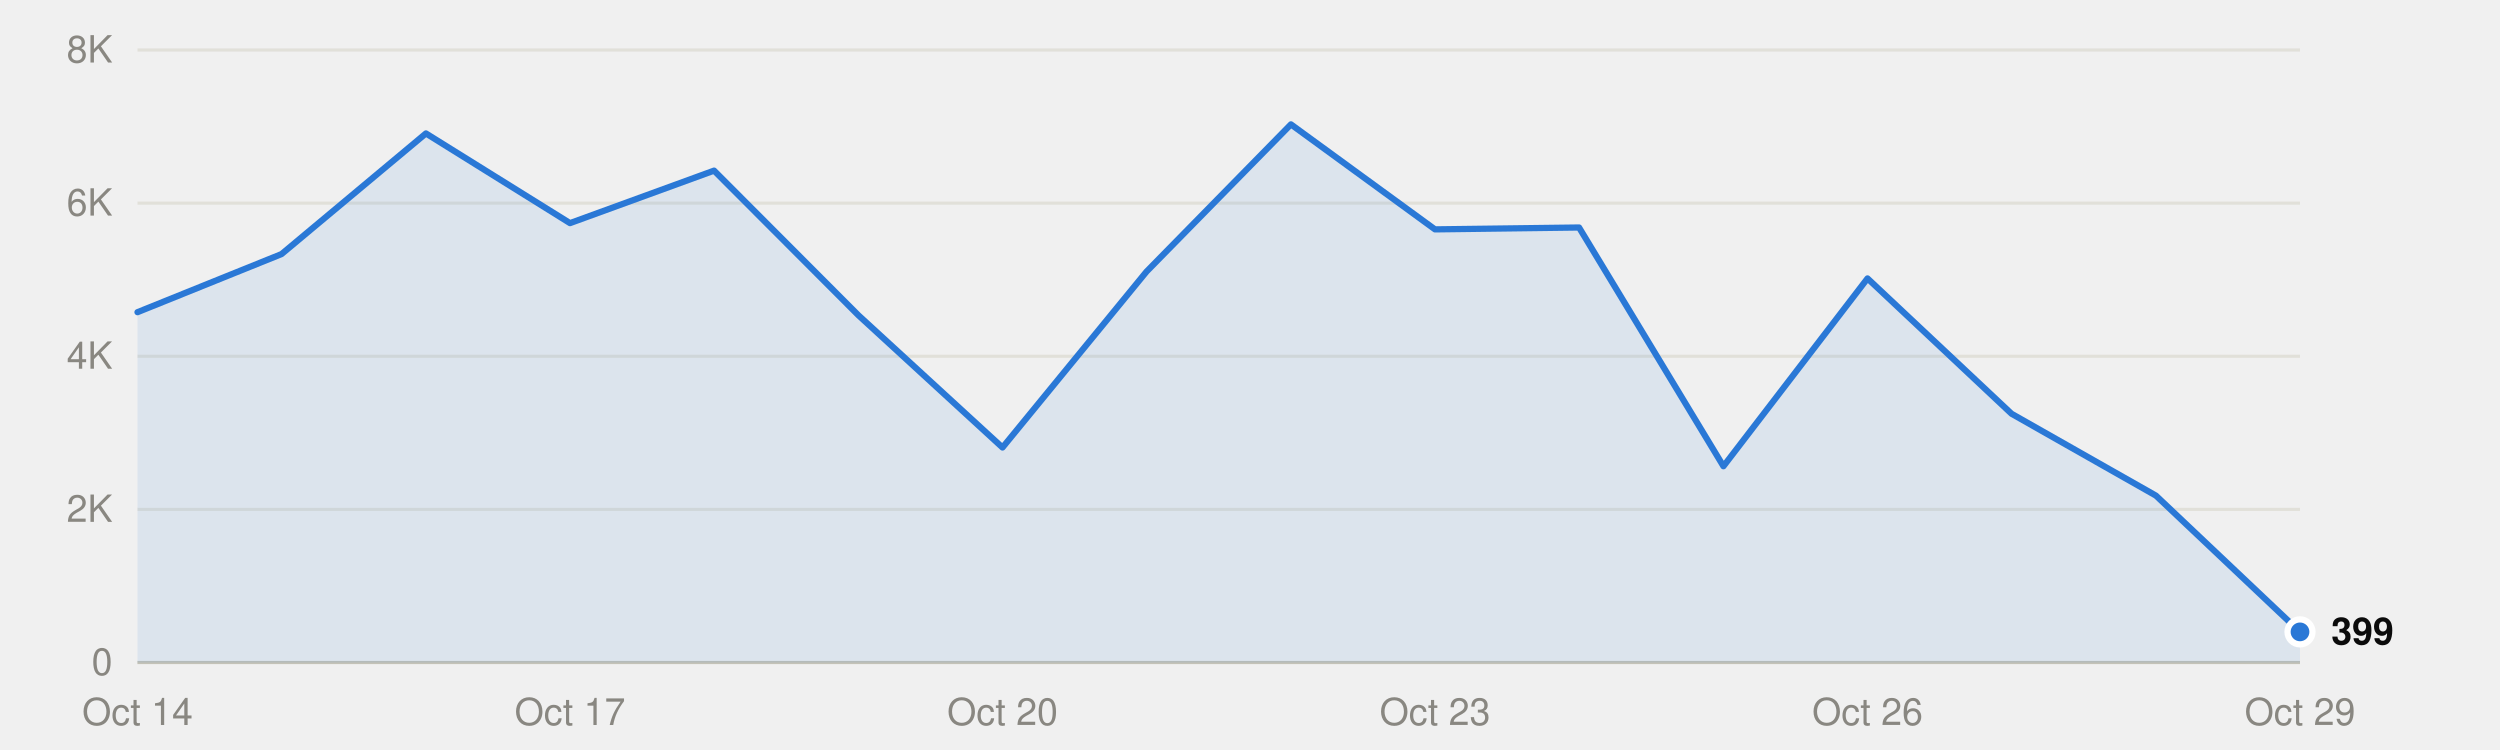
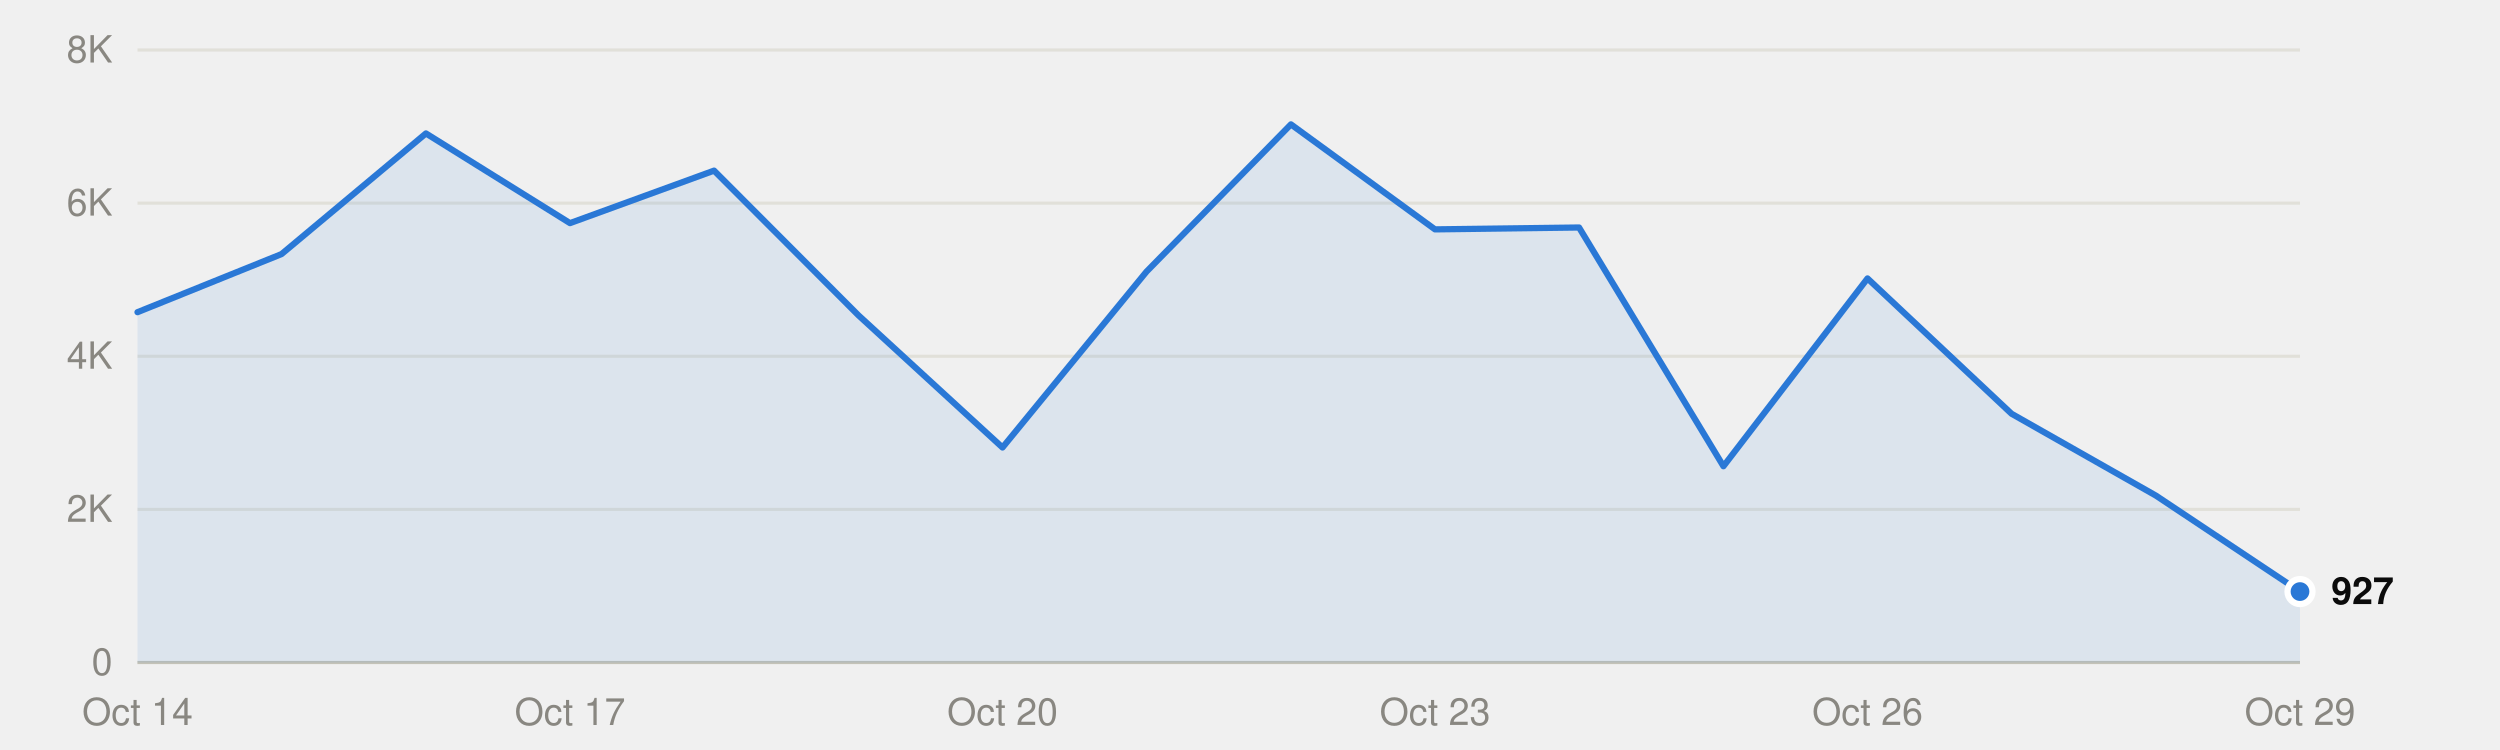
<svg xmlns="http://www.w3.org/2000/svg" viewBox="0 0 800 240" width="800" height="240" role="img">
  <style>
text{font-family:system-ui,-apple-system,"Segoe UI",Helvetica,Arial,sans-serif;font-size:12px}
.mono{font-family:ui-monospace,SFMono-Regular,Menlo,Consolas,monospace;font-size:11.5px}
.ink{fill:#0b0b0b}.ink2{fill:#52514e}.muted{fill:#898781}
.grid{stroke:#e1e0d9}.axis{stroke:#c3c2b7}
.mark{fill:#2a78d6}.line{stroke:#2a78d6;fill:none}.area{fill:#2a78d6;fill-opacity:.1}
.ring{stroke:#ffffff}
@media (prefers-color-scheme:dark){
.ink{fill:#f0efec}.ink2{fill:#c3c2b7}.grid{stroke:#2c2c2a}.axis{stroke:#383835}
.mark{fill:#3987e5}.line{stroke:#3987e5}.area{fill:#3987e5}.ring{stroke:#0d1117}}
</style>
  <line class="grid" x1="44" x2="736" y1="212.0" y2="212.0" />
  <text class="muted" x="36" y="216.0" text-anchor="end">0</text>
  <line class="grid" x1="44" x2="736" y1="163.0" y2="163.0" />
  <text class="muted" x="36" y="167.0" text-anchor="end">2K</text>
  <line class="grid" x1="44" x2="736" y1="114.0" y2="114.0" />
  <text class="muted" x="36" y="118.0" text-anchor="end">4K</text>
  <line class="grid" x1="44" x2="736" y1="65.0" y2="65.0" />
  <text class="muted" x="36" y="69.0" text-anchor="end">6K</text>
  <line class="grid" x1="44" x2="736" y1="16.0" y2="16.0" />
  <text class="muted" x="36" y="20.0" text-anchor="end">8K</text>
  <line class="axis" x1="44" x2="736" y1="212.0" y2="212.0" />
  <text class="muted" x="44.0" y="232" text-anchor="middle">Oct 14</text>
  <text class="muted" x="182.4" y="232" text-anchor="middle">Oct 17</text>
  <text class="muted" x="320.8" y="232" text-anchor="middle">Oct 20</text>
  <text class="muted" x="459.2" y="232" text-anchor="middle">Oct 23</text>
  <text class="muted" x="597.6" y="232" text-anchor="middle">Oct 26</text>
  <text class="muted" x="736.0" y="232" text-anchor="middle">Oct 29</text>
-   <path class="area" d="M44.0,212.0 L44.0,99.9 90.1,81.3 136.3,42.7 182.4,71.4 228.5,54.6 274.7,100.9 320.8,143.2 366.9,86.9 413.1,39.8 459.2,73.4 505.3,72.8 551.5,149.2 597.6,89.1 643.7,132.4 689.9,158.6 736.0,202.2 L736.0,212.0Z" />
-   <polyline class="line" points="44.0,99.9 90.1,81.3 136.3,42.7 182.4,71.4 228.5,54.6 274.7,100.9 320.8,143.2 366.9,86.9 413.1,39.8 459.2,73.4 505.3,72.8 551.5,149.2 597.6,89.1 643.7,132.4 689.9,158.6 736.0,202.2" stroke-width="2" stroke-linejoin="round" stroke-linecap="round" />
-   <circle class="mark ring" cx="736.0" cy="202.2" r="4" stroke-width="2" />
-   <text class="ink" x="746.0" y="206.2" font-weight="600">399</text>
+   <path class="area" d="M44.0,212.0 L44.0,99.9 90.1,81.3 136.3,42.7 182.4,71.4 228.5,54.6 274.7,100.9 320.8,143.2 366.9,86.9 413.1,39.8 459.2,73.4 505.3,72.8 551.5,149.2 597.6,89.1 643.7,132.4 689.9,158.6 736.0,189.3 L736.0,212.0Z" />
+   <polyline class="line" points="44.0,99.9 90.1,81.3 136.3,42.7 182.4,71.4 228.5,54.6 274.7,100.9 320.8,143.2 366.9,86.9 413.1,39.8 459.2,73.4 505.3,72.8 551.5,149.2 597.6,89.1 643.7,132.4 689.9,158.6 736.0,189.3" stroke-width="2" stroke-linejoin="round" stroke-linecap="round" />
+   <circle class="mark ring" cx="736.0" cy="189.3" r="4" stroke-width="2" />
+   <text class="ink" x="746.0" y="193.3" font-weight="600">927</text>
</svg>
